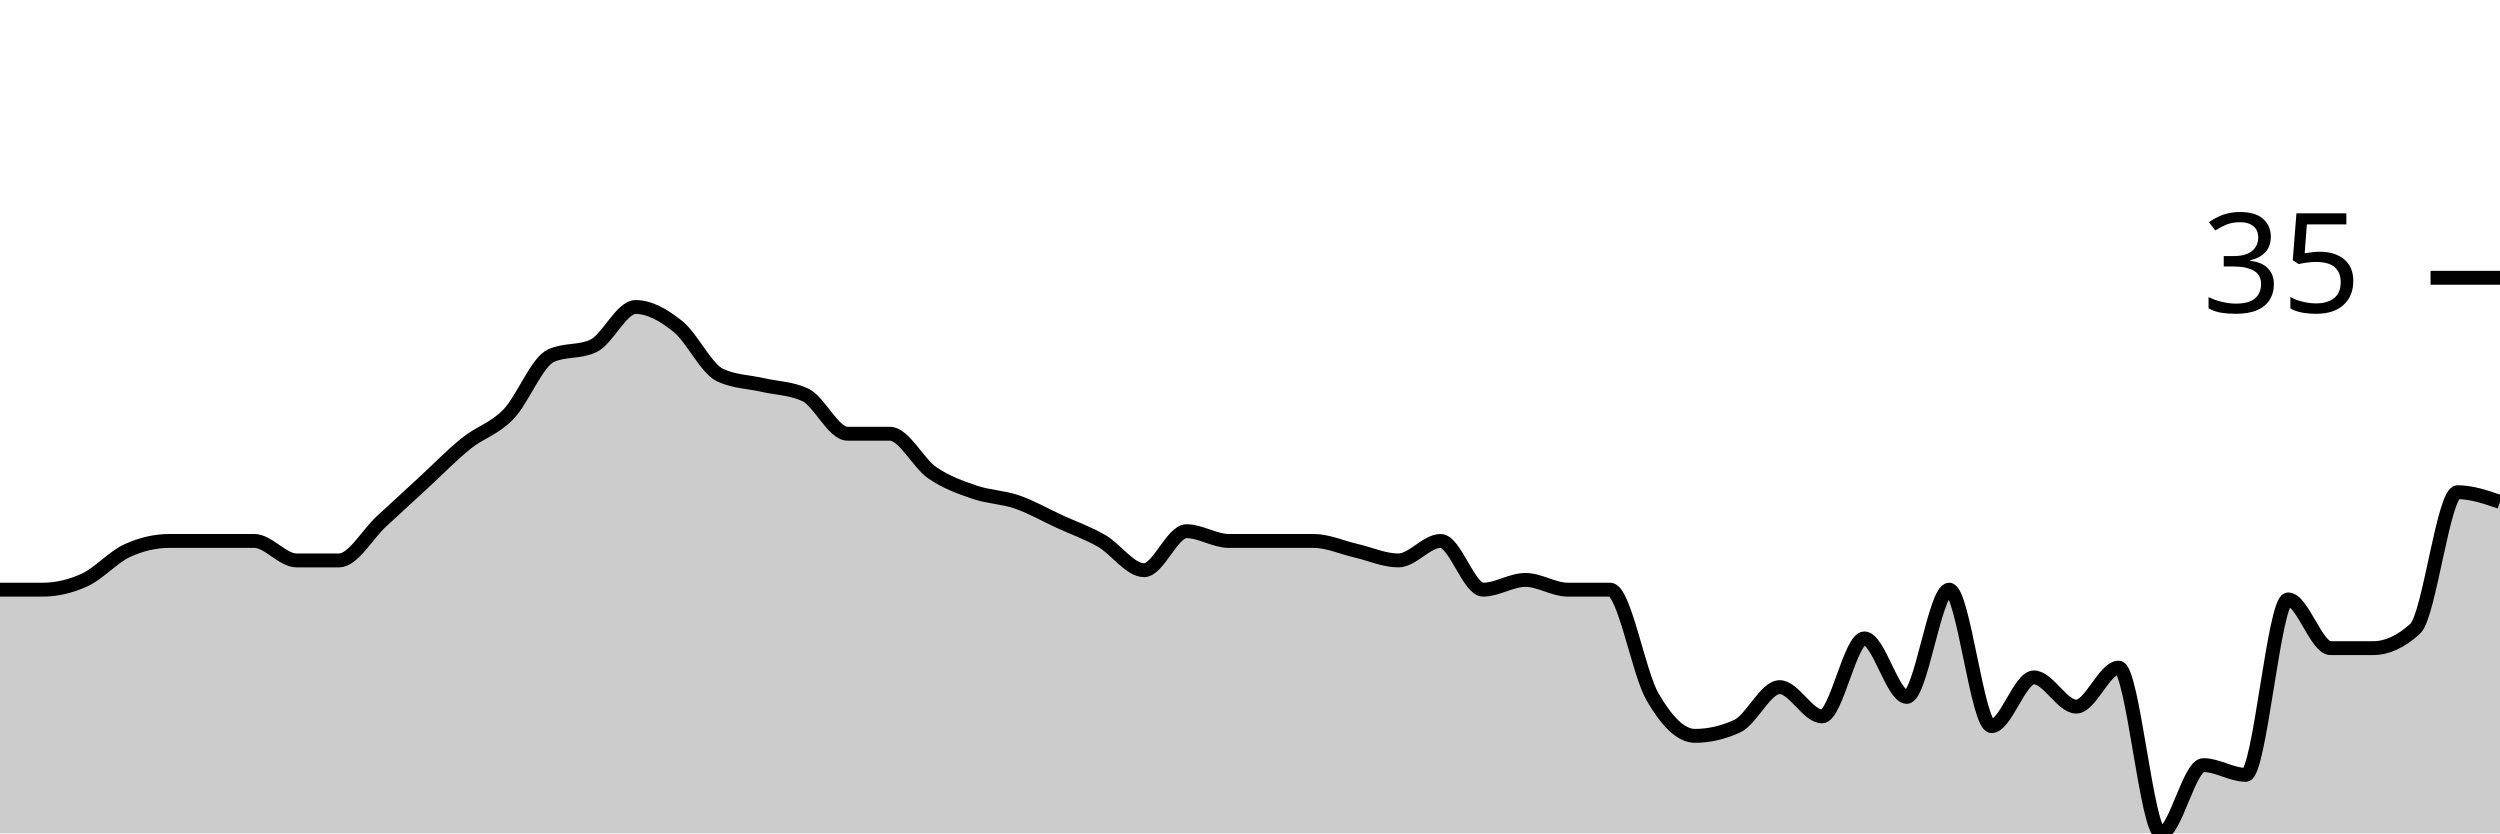
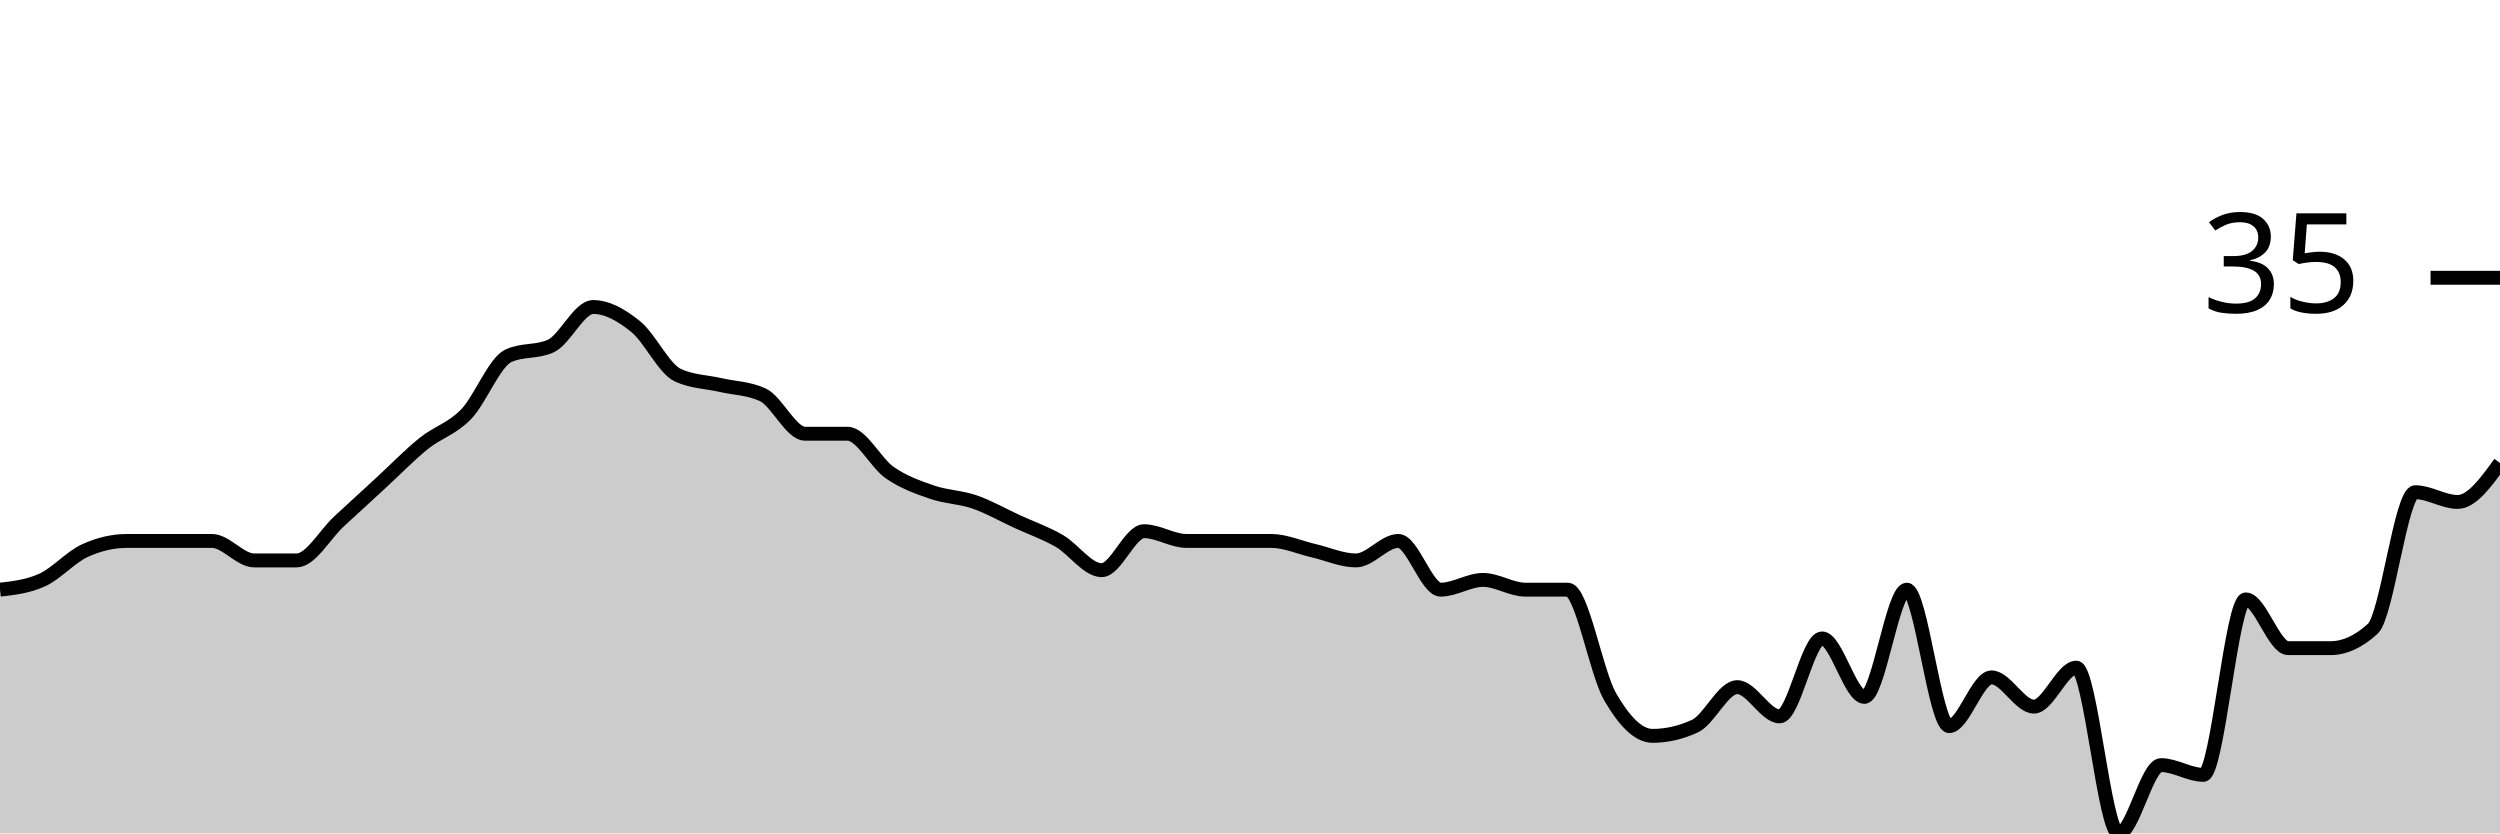
<svg xmlns="http://www.w3.org/2000/svg" viewBox="0 0 180 60">
  <g transform="translate(0,20)">
-     <path class="area" fill="rgba(0, 0, 0, 0.2)" d="M0,22.456C1.017,22.456,2.034,22.456,3.051,22.456C4.068,22.456,5.085,22.222,6.102,21.754C7.119,21.287,8.136,20.117,9.153,19.649C10.169,19.181,11.186,18.947,12.203,18.947C13.22,18.947,14.237,18.947,15.254,18.947C16.271,18.947,17.288,18.947,18.305,18.947C19.322,18.947,20.339,20.351,21.356,20.351C22.373,20.351,23.39,20.351,24.407,20.351C25.424,20.351,26.441,18.48,27.458,17.544C28.475,16.608,29.492,15.673,30.508,14.737C31.525,13.801,32.542,12.749,33.559,11.93C34.576,11.111,35.593,10.877,36.61,9.825C37.627,8.772,38.644,6.082,39.661,5.614C40.678,5.146,41.695,5.38,42.712,4.912C43.729,4.444,44.746,2.105,45.763,2.105C46.78,2.105,47.797,2.69,48.814,3.509C49.831,4.327,50.847,6.55,51.864,7.018C52.881,7.485,53.898,7.485,54.915,7.719C55.932,7.953,56.949,7.953,57.966,8.421C58.983,8.889,60,11.228,61.017,11.228C62.034,11.228,63.051,11.228,64.068,11.228C65.085,11.228,66.102,13.333,67.119,14.035C68.136,14.737,69.153,15.088,70.169,15.439C71.186,15.789,72.203,15.789,73.22,16.14C74.237,16.491,75.254,17.076,76.271,17.544C77.288,18.012,78.305,18.363,79.322,18.947C80.339,19.532,81.356,21.053,82.373,21.053C83.39,21.053,84.407,18.246,85.424,18.246C86.441,18.246,87.458,18.947,88.475,18.947C89.492,18.947,90.508,18.947,91.525,18.947C92.542,18.947,93.559,18.947,94.576,18.947C95.593,18.947,96.61,19.415,97.627,19.649C98.644,19.883,99.661,20.351,100.678,20.351C101.695,20.351,102.712,18.947,103.729,18.947C104.746,18.947,105.763,22.456,106.78,22.456C107.797,22.456,108.814,21.754,109.831,21.754C110.847,21.754,111.864,22.456,112.881,22.456C113.898,22.456,114.915,22.456,115.932,22.456C116.949,22.456,117.966,28.421,118.983,30.175C120,31.93,121.017,32.982,122.034,32.982C123.051,32.982,124.068,32.749,125.085,32.281C126.102,31.813,127.119,29.474,128.136,29.474C129.153,29.474,130.169,31.579,131.186,31.579C132.203,31.579,133.22,25.965,134.237,25.965C135.254,25.965,136.271,30.175,137.288,30.175C138.305,30.175,139.322,22.456,140.339,22.456C141.356,22.456,142.373,32.281,143.39,32.281C144.407,32.281,145.424,28.772,146.441,28.772C147.458,28.772,148.475,30.877,149.492,30.877C150.508,30.877,151.525,28.07,152.542,28.07C153.559,28.07,154.576,40,155.593,40C156.61,40,157.627,35.088,158.644,35.088C159.661,35.088,160.678,35.789,161.695,35.789C162.712,35.789,163.729,23.158,164.746,23.158C165.763,23.158,166.78,26.667,167.797,26.667C168.814,26.667,169.831,26.667,170.847,26.667C171.864,26.667,172.881,26.199,173.898,25.263C174.915,24.327,175.932,15.439,176.949,15.439C177.966,15.439,178.983,15.789,180,16.14L180,40C178.983,40,177.966,40,176.949,40C175.932,40,174.915,40,173.898,40C172.881,40,171.864,40,170.847,40C169.831,40,168.814,40,167.797,40C166.78,40,165.763,40,164.746,40C163.729,40,162.712,40,161.695,40C160.678,40,159.661,40,158.644,40C157.627,40,156.61,40,155.593,40C154.576,40,153.559,40,152.542,40C151.525,40,150.508,40,149.492,40C148.475,40,147.458,40,146.441,40C145.424,40,144.407,40,143.39,40C142.373,40,141.356,40,140.339,40C139.322,40,138.305,40,137.288,40C136.271,40,135.254,40,134.237,40C133.22,40,132.203,40,131.186,40C130.169,40,129.153,40,128.136,40C127.119,40,126.102,40,125.085,40C124.068,40,123.051,40,122.034,40C121.017,40,120,40,118.983,40C117.966,40,116.949,40,115.932,40C114.915,40,113.898,40,112.881,40C111.864,40,110.847,40,109.831,40C108.814,40,107.797,40,106.78,40C105.763,40,104.746,40,103.729,40C102.712,40,101.695,40,100.678,40C99.661,40,98.644,40,97.627,40C96.61,40,95.593,40,94.576,40C93.559,40,92.542,40,91.525,40C90.508,40,89.492,40,88.475,40C87.458,40,86.441,40,85.424,40C84.407,40,83.39,40,82.373,40C81.356,40,80.339,40,79.322,40C78.305,40,77.288,40,76.271,40C75.254,40,74.237,40,73.22,40C72.203,40,71.186,40,70.169,40C69.153,40,68.136,40,67.119,40C66.102,40,65.085,40,64.068,40C63.051,40,62.034,40,61.017,40C60,40,58.983,40,57.966,40C56.949,40,55.932,40,54.915,40C53.898,40,52.881,40,51.864,40C50.847,40,49.831,40,48.814,40C47.797,40,46.78,40,45.763,40C44.746,40,43.729,40,42.712,40C41.695,40,40.678,40,39.661,40C38.644,40,37.627,40,36.61,40C35.593,40,34.576,40,33.559,40C32.542,40,31.525,40,30.508,40C29.492,40,28.475,40,27.458,40C26.441,40,25.424,40,24.407,40C23.39,40,22.373,40,21.356,40C20.339,40,19.322,40,18.305,40C17.288,40,16.271,40,15.254,40C14.237,40,13.22,40,12.203,40C11.186,40,10.169,40,9.153,40C8.136,40,7.119,40,6.102,40C5.085,40,4.068,40,3.051,40C2.034,40,1.017,40,0,40Z" />
-     <path class="line" stroke="black" fill="none" d="M0,22.456C1.017,22.456,2.034,22.456,3.051,22.456C4.068,22.456,5.085,22.222,6.102,21.754C7.119,21.287,8.136,20.117,9.153,19.649C10.169,19.181,11.186,18.947,12.203,18.947C13.22,18.947,14.237,18.947,15.254,18.947C16.271,18.947,17.288,18.947,18.305,18.947C19.322,18.947,20.339,20.351,21.356,20.351C22.373,20.351,23.39,20.351,24.407,20.351C25.424,20.351,26.441,18.48,27.458,17.544C28.475,16.608,29.492,15.673,30.508,14.737C31.525,13.801,32.542,12.749,33.559,11.93C34.576,11.111,35.593,10.877,36.61,9.825C37.627,8.772,38.644,6.082,39.661,5.614C40.678,5.146,41.695,5.38,42.712,4.912C43.729,4.444,44.746,2.105,45.763,2.105C46.78,2.105,47.797,2.69,48.814,3.509C49.831,4.327,50.847,6.55,51.864,7.018C52.881,7.485,53.898,7.485,54.915,7.719C55.932,7.953,56.949,7.953,57.966,8.421C58.983,8.889,60,11.228,61.017,11.228C62.034,11.228,63.051,11.228,64.068,11.228C65.085,11.228,66.102,13.333,67.119,14.035C68.136,14.737,69.153,15.088,70.169,15.439C71.186,15.789,72.203,15.789,73.22,16.14C74.237,16.491,75.254,17.076,76.271,17.544C77.288,18.012,78.305,18.363,79.322,18.947C80.339,19.532,81.356,21.053,82.373,21.053C83.39,21.053,84.407,18.246,85.424,18.246C86.441,18.246,87.458,18.947,88.475,18.947C89.492,18.947,90.508,18.947,91.525,18.947C92.542,18.947,93.559,18.947,94.576,18.947C95.593,18.947,96.61,19.415,97.627,19.649C98.644,19.883,99.661,20.351,100.678,20.351C101.695,20.351,102.712,18.947,103.729,18.947C104.746,18.947,105.763,22.456,106.78,22.456C107.797,22.456,108.814,21.754,109.831,21.754C110.847,21.754,111.864,22.456,112.881,22.456C113.898,22.456,114.915,22.456,115.932,22.456C116.949,22.456,117.966,28.421,118.983,30.175C120,31.93,121.017,32.982,122.034,32.982C123.051,32.982,124.068,32.749,125.085,32.281C126.102,31.813,127.119,29.474,128.136,29.474C129.153,29.474,130.169,31.579,131.186,31.579C132.203,31.579,133.22,25.965,134.237,25.965C135.254,25.965,136.271,30.175,137.288,30.175C138.305,30.175,139.322,22.456,140.339,22.456C141.356,22.456,142.373,32.281,143.39,32.281C144.407,32.281,145.424,28.772,146.441,28.772C147.458,28.772,148.475,30.877,149.492,30.877C150.508,30.877,151.525,28.07,152.542,28.07C153.559,28.07,154.576,40,155.593,40C156.61,40,157.627,35.088,158.644,35.088C159.661,35.088,160.678,35.789,161.695,35.789C162.712,35.789,163.729,23.158,164.746,23.158C165.763,23.158,166.78,26.667,167.797,26.667C168.814,26.667,169.831,26.667,170.847,26.667C171.864,26.667,172.881,26.199,173.898,25.263C174.915,24.327,175.932,15.439,176.949,15.439C177.966,15.439,178.983,15.789,180,16.14" />
+     <path class="area" fill="rgba(0, 0, 0, 0.2)" d="M0,22.456C1.017,22.339,2.034,22.222,3.051,21.754C4.068,21.287,5.085,20.117,6.102,19.649C7.119,19.181,8.136,18.947,9.153,18.947C10.169,18.947,11.186,18.947,12.203,18.947C13.22,18.947,14.237,18.947,15.254,18.947C16.271,18.947,17.288,20.351,18.305,20.351C19.322,20.351,20.339,20.351,21.356,20.351C22.373,20.351,23.39,18.48,24.407,17.544C25.424,16.608,26.441,15.673,27.458,14.737C28.475,13.801,29.492,12.749,30.508,11.93C31.525,11.111,32.542,10.877,33.559,9.825C34.576,8.772,35.593,6.082,36.61,5.614C37.627,5.146,38.644,5.38,39.661,4.912C40.678,4.444,41.695,2.105,42.712,2.105C43.729,2.105,44.746,2.69,45.763,3.509C46.78,4.327,47.797,6.55,48.814,7.018C49.831,7.485,50.847,7.485,51.864,7.719C52.881,7.953,53.898,7.953,54.915,8.421C55.932,8.889,56.949,11.228,57.966,11.228C58.983,11.228,60,11.228,61.017,11.228C62.034,11.228,63.051,13.333,64.068,14.035C65.085,14.737,66.102,15.088,67.119,15.439C68.136,15.789,69.153,15.789,70.169,16.14C71.186,16.491,72.203,17.076,73.22,17.544C74.237,18.012,75.254,18.363,76.271,18.947C77.288,19.532,78.305,21.053,79.322,21.053C80.339,21.053,81.356,18.246,82.373,18.246C83.39,18.246,84.407,18.947,85.424,18.947C86.441,18.947,87.458,18.947,88.475,18.947C89.492,18.947,90.508,18.947,91.525,18.947C92.542,18.947,93.559,19.415,94.576,19.649C95.593,19.883,96.61,20.351,97.627,20.351C98.644,20.351,99.661,18.947,100.678,18.947C101.695,18.947,102.712,22.456,103.729,22.456C104.746,22.456,105.763,21.754,106.78,21.754C107.797,21.754,108.814,22.456,109.831,22.456C110.847,22.456,111.864,22.456,112.881,22.456C113.898,22.456,114.915,28.421,115.932,30.175C116.949,31.93,117.966,32.982,118.983,32.982C120,32.982,121.017,32.749,122.034,32.281C123.051,31.813,124.068,29.474,125.085,29.474C126.102,29.474,127.119,31.579,128.136,31.579C129.153,31.579,130.169,25.965,131.186,25.965C132.203,25.965,133.22,30.175,134.237,30.175C135.254,30.175,136.271,22.456,137.288,22.456C138.305,22.456,139.322,32.281,140.339,32.281C141.356,32.281,142.373,28.772,143.39,28.772C144.407,28.772,145.424,30.877,146.441,30.877C147.458,30.877,148.475,28.07,149.492,28.07C150.508,28.07,151.525,40,152.542,40C153.559,40,154.576,35.088,155.593,35.088C156.61,35.088,157.627,35.789,158.644,35.789C159.661,35.789,160.678,23.158,161.695,23.158C162.712,23.158,163.729,26.667,164.746,26.667C165.763,26.667,166.78,26.667,167.797,26.667C168.814,26.667,169.831,26.199,170.847,25.263C171.864,24.327,172.881,15.439,173.898,15.439C174.915,15.439,175.932,16.14,176.949,16.14C177.966,16.14,178.983,14.737,180,13.333L180,40C178.983,40,177.966,40,176.949,40C175.932,40,174.915,40,173.898,40C172.881,40,171.864,40,170.847,40C169.831,40,168.814,40,167.797,40C166.78,40,165.763,40,164.746,40C163.729,40,162.712,40,161.695,40C160.678,40,159.661,40,158.644,40C157.627,40,156.61,40,155.593,40C154.576,40,153.559,40,152.542,40C151.525,40,150.508,40,149.492,40C148.475,40,147.458,40,146.441,40C145.424,40,144.407,40,143.39,40C142.373,40,141.356,40,140.339,40C139.322,40,138.305,40,137.288,40C136.271,40,135.254,40,134.237,40C133.22,40,132.203,40,131.186,40C130.169,40,129.153,40,128.136,40C127.119,40,126.102,40,125.085,40C124.068,40,123.051,40,122.034,40C121.017,40,120,40,118.983,40C117.966,40,116.949,40,115.932,40C114.915,40,113.898,40,112.881,40C111.864,40,110.847,40,109.831,40C108.814,40,107.797,40,106.78,40C105.763,40,104.746,40,103.729,40C102.712,40,101.695,40,100.678,40C99.661,40,98.644,40,97.627,40C96.61,40,95.593,40,94.576,40C93.559,40,92.542,40,91.525,40C90.508,40,89.492,40,88.475,40C87.458,40,86.441,40,85.424,40C84.407,40,83.39,40,82.373,40C81.356,40,80.339,40,79.322,40C78.305,40,77.288,40,76.271,40C75.254,40,74.237,40,73.22,40C72.203,40,71.186,40,70.169,40C69.153,40,68.136,40,67.119,40C66.102,40,65.085,40,64.068,40C63.051,40,62.034,40,61.017,40C60,40,58.983,40,57.966,40C56.949,40,55.932,40,54.915,40C53.898,40,52.881,40,51.864,40C50.847,40,49.831,40,48.814,40C47.797,40,46.78,40,45.763,40C44.746,40,43.729,40,42.712,40C41.695,40,40.678,40,39.661,40C38.644,40,37.627,40,36.61,40C35.593,40,34.576,40,33.559,40C32.542,40,31.525,40,30.508,40C29.492,40,28.475,40,27.458,40C26.441,40,25.424,40,24.407,40C23.39,40,22.373,40,21.356,40C20.339,40,19.322,40,18.305,40C17.288,40,16.271,40,15.254,40C14.237,40,13.22,40,12.203,40C11.186,40,10.169,40,9.153,40C8.136,40,7.119,40,6.102,40C5.085,40,4.068,40,3.051,40C2.034,40,1.017,40,0,40Z" />
+     <path class="line" stroke="black" fill="none" d="M0,22.456C1.017,22.339,2.034,22.222,3.051,21.754C4.068,21.287,5.085,20.117,6.102,19.649C7.119,19.181,8.136,18.947,9.153,18.947C10.169,18.947,11.186,18.947,12.203,18.947C13.22,18.947,14.237,18.947,15.254,18.947C16.271,18.947,17.288,20.351,18.305,20.351C19.322,20.351,20.339,20.351,21.356,20.351C22.373,20.351,23.39,18.48,24.407,17.544C25.424,16.608,26.441,15.673,27.458,14.737C28.475,13.801,29.492,12.749,30.508,11.93C31.525,11.111,32.542,10.877,33.559,9.825C34.576,8.772,35.593,6.082,36.61,5.614C37.627,5.146,38.644,5.38,39.661,4.912C40.678,4.444,41.695,2.105,42.712,2.105C43.729,2.105,44.746,2.69,45.763,3.509C46.78,4.327,47.797,6.55,48.814,7.018C49.831,7.485,50.847,7.485,51.864,7.719C52.881,7.953,53.898,7.953,54.915,8.421C55.932,8.889,56.949,11.228,57.966,11.228C58.983,11.228,60,11.228,61.017,11.228C62.034,11.228,63.051,13.333,64.068,14.035C65.085,14.737,66.102,15.088,67.119,15.439C68.136,15.789,69.153,15.789,70.169,16.14C71.186,16.491,72.203,17.076,73.22,17.544C74.237,18.012,75.254,18.363,76.271,18.947C77.288,19.532,78.305,21.053,79.322,21.053C80.339,21.053,81.356,18.246,82.373,18.246C83.39,18.246,84.407,18.947,85.424,18.947C86.441,18.947,87.458,18.947,88.475,18.947C89.492,18.947,90.508,18.947,91.525,18.947C92.542,18.947,93.559,19.415,94.576,19.649C95.593,19.883,96.61,20.351,97.627,20.351C98.644,20.351,99.661,18.947,100.678,18.947C101.695,18.947,102.712,22.456,103.729,22.456C104.746,22.456,105.763,21.754,106.78,21.754C107.797,21.754,108.814,22.456,109.831,22.456C110.847,22.456,111.864,22.456,112.881,22.456C113.898,22.456,114.915,28.421,115.932,30.175C116.949,31.93,117.966,32.982,118.983,32.982C120,32.982,121.017,32.749,122.034,32.281C123.051,31.813,124.068,29.474,125.085,29.474C126.102,29.474,127.119,31.579,128.136,31.579C129.153,31.579,130.169,25.965,131.186,25.965C132.203,25.965,133.22,30.175,134.237,30.175C135.254,30.175,136.271,22.456,137.288,22.456C138.305,22.456,139.322,32.281,140.339,32.281C141.356,32.281,142.373,28.772,143.39,28.772C144.407,28.772,145.424,30.877,146.441,30.877C147.458,30.877,148.475,28.07,149.492,28.07C150.508,28.07,151.525,40,152.542,40C153.559,40,154.576,35.088,155.593,35.088C156.61,35.088,157.627,35.789,158.644,35.789C159.661,35.789,160.678,23.158,161.695,23.158C162.712,23.158,163.729,26.667,164.746,26.667C165.763,26.667,166.78,26.667,167.797,26.667C168.814,26.667,169.831,26.199,170.847,25.263C171.864,24.327,172.881,15.439,173.898,15.439C174.915,15.439,175.932,16.14,176.949,16.14C177.966,16.14,178.983,14.737,180,13.333" />
    <path class="axis-ceiling" stroke-width="1" stroke="black" fill="none" d="M175,0L180,0" />
    <text class="axis-ceiling-label" font-family="sans-serif" text-anchor="end" font-size="10px" x="170" y="2.5">35</text>
  </g>
</svg>
